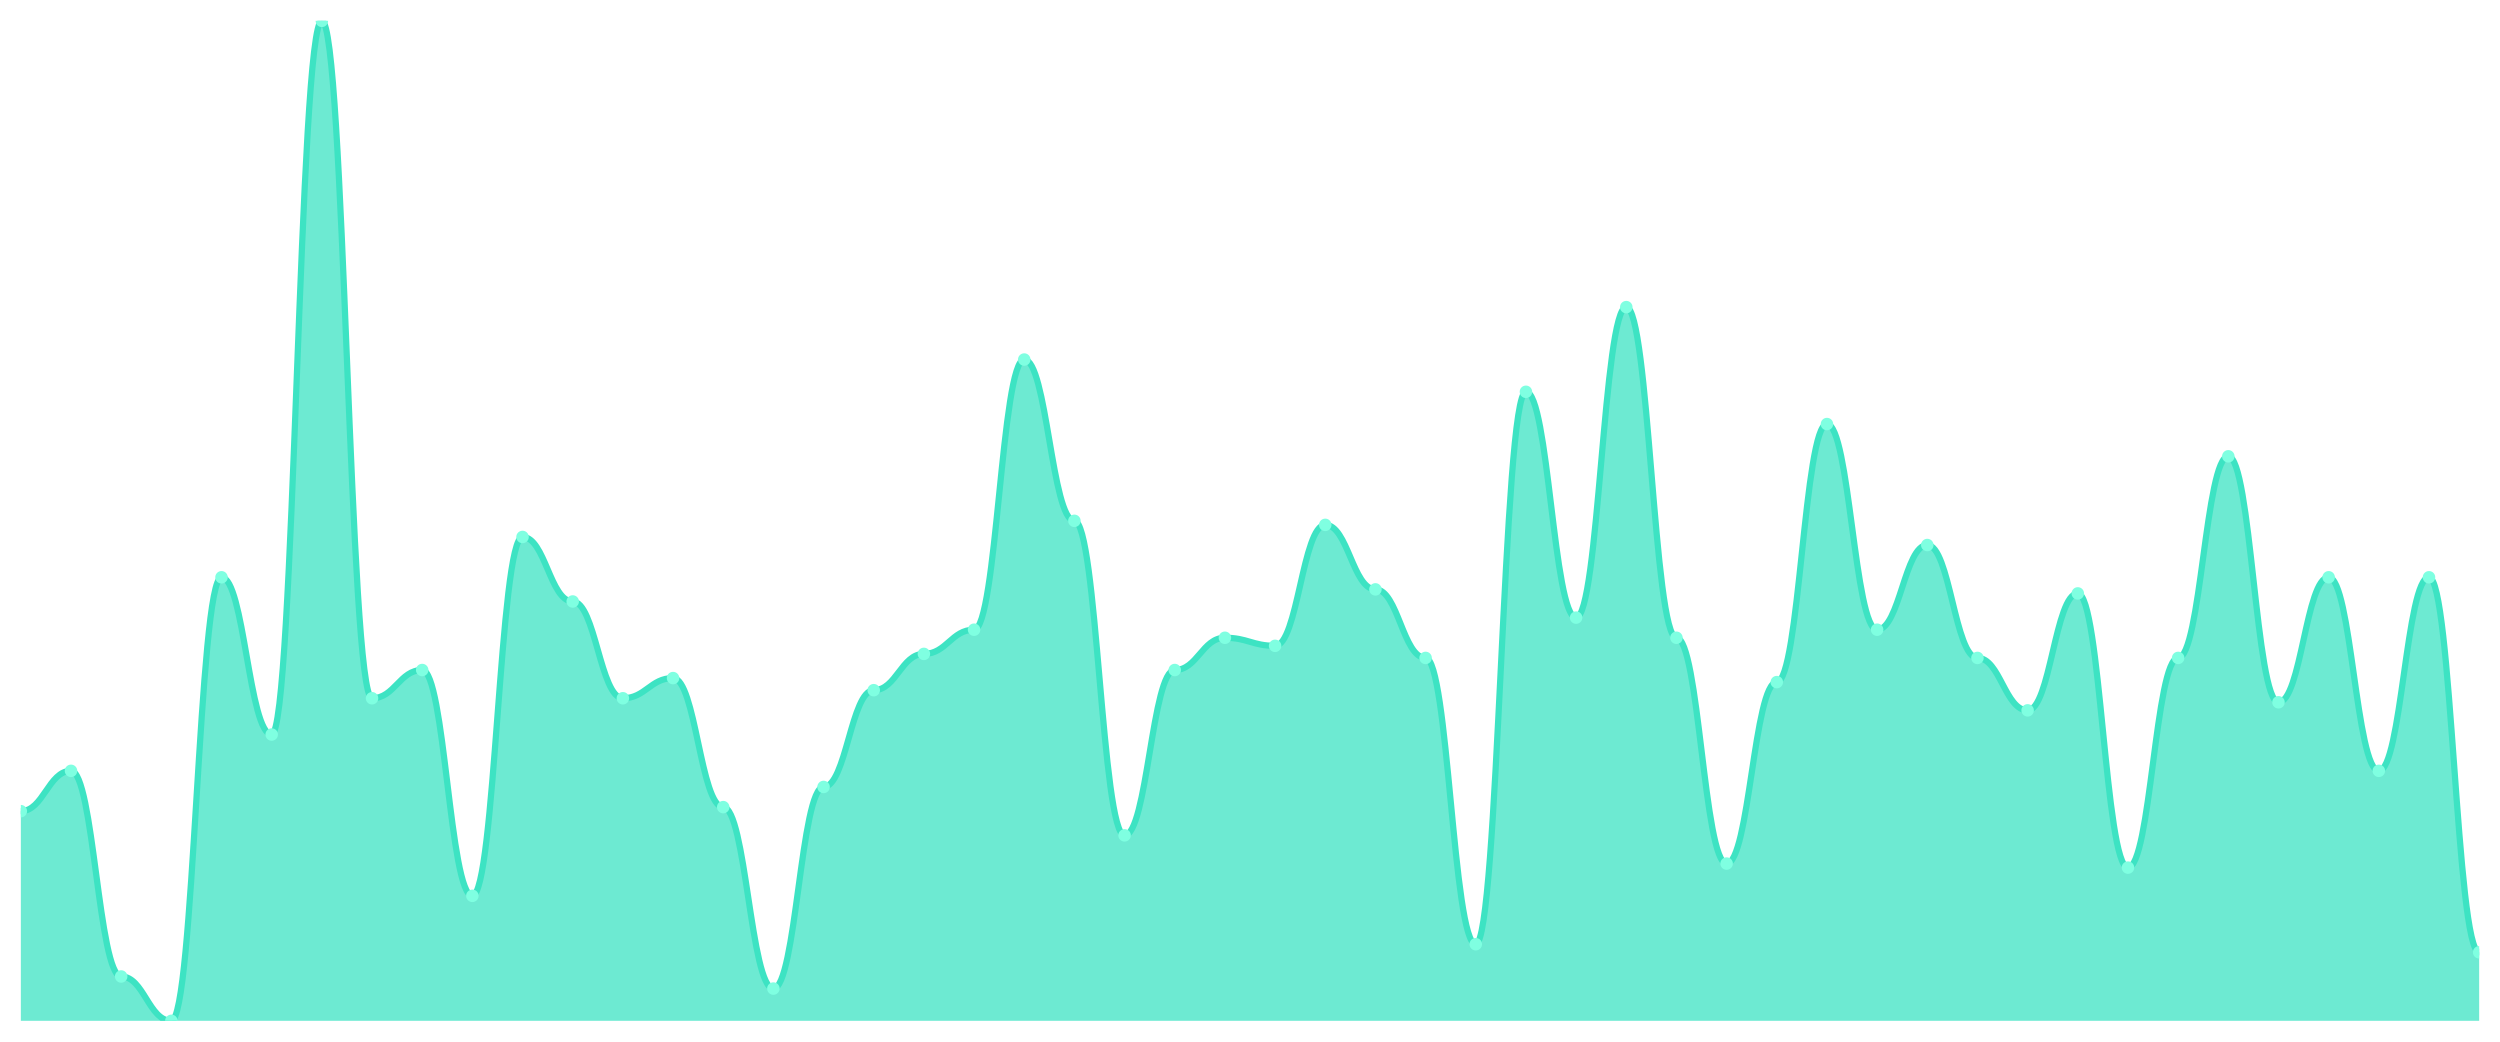
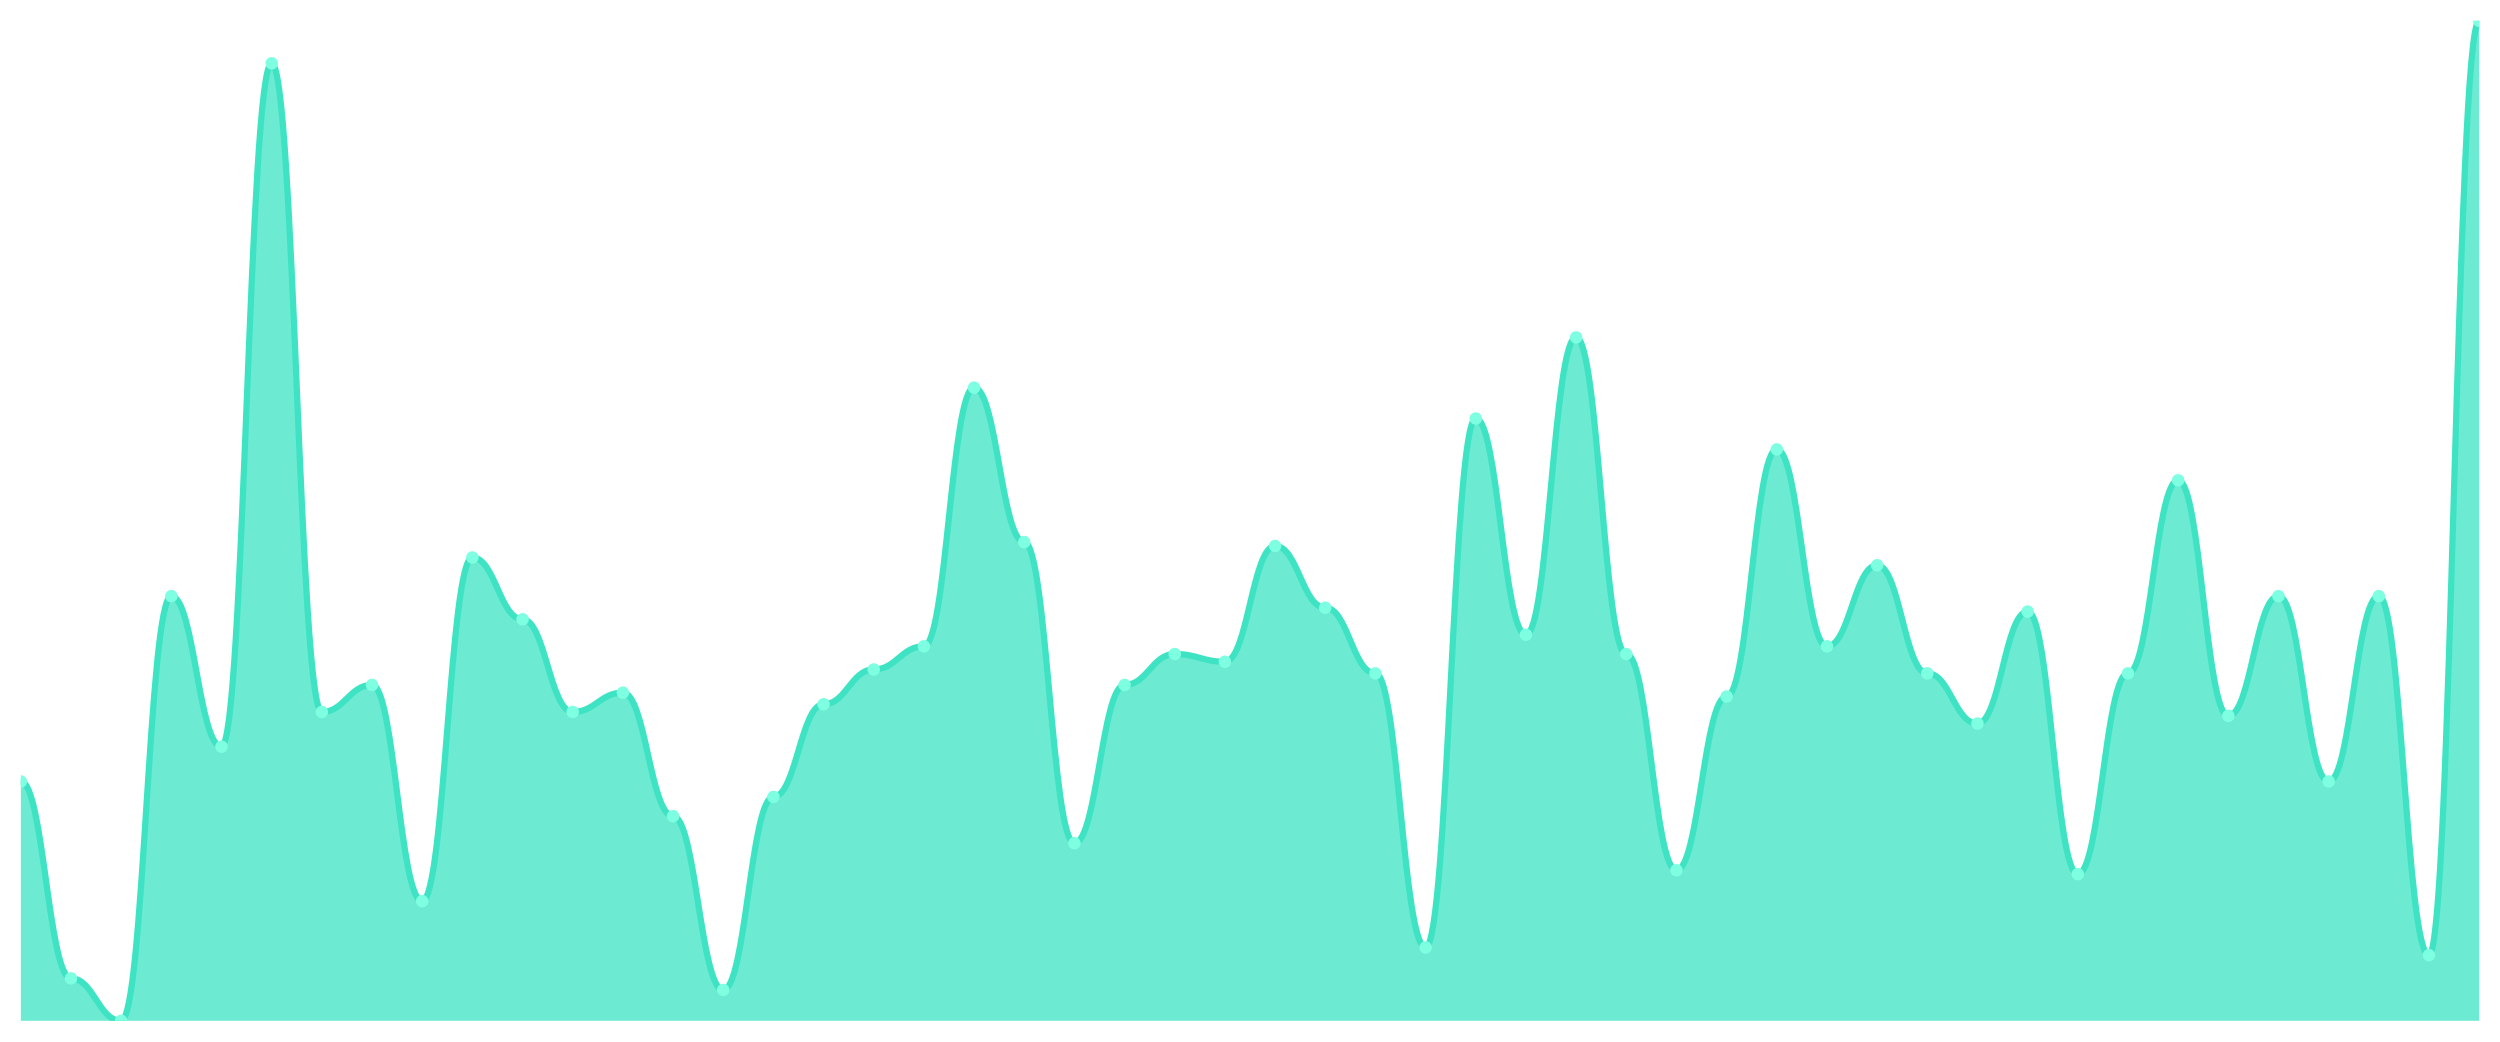
<svg xmlns="http://www.w3.org/2000/svg" viewBox="0 0 1200 500" width="1200" height="500">
  <defs>
    <clipPath id="c">
      <rect x="10" y="10" width="1180" height="480" />
    </clipPath>
  </defs>
  <rect width="1200" height="500" fill="none" />
  <g clip-path="url(#c)">
-     <path d="M 10,490 L 10,389.355 C 20.837,389.355 23.245,370 34.082,370 C 44.918,370 47.327,468.71 58.163,468.71 C 69,468.71 71.408,490 82.245,490 C 93.082,490 95.49,277.097 106.327,277.097 C 117.163,277.097 119.571,352.581 130.408,352.581 C 141.245,352.581 143.653,10 154.49,10 C 165.327,10 167.735,335.161 178.571,335.161 C 189.408,335.161 191.816,321.613 202.653,321.613 C 213.49,321.613 215.898,430 226.735,430 C 237.571,430 239.98,257.742 250.816,257.742 C 261.653,257.742 264.061,288.71 274.898,288.71 C 285.735,288.71 288.143,335.161 298.98,335.161 C 309.816,335.161 312.224,325.484 323.061,325.484 C 333.898,325.484 336.306,387.419 347.143,387.419 C 357.98,387.419 360.388,474.516 371.224,474.516 C 382.061,474.516 384.469,377.742 395.306,377.742 C 406.143,377.742 408.551,331.29 419.388,331.29 C 430.224,331.29 432.633,313.871 443.469,313.871 C 454.306,313.871 456.714,302.258 467.551,302.258 C 478.388,302.258 480.796,172.581 491.633,172.581 C 502.469,172.581 504.878,250 515.714,250 C 526.551,250 528.959,400.968 539.796,400.968 C 550.633,400.968 553.041,321.613 563.878,321.613 C 574.714,321.613 577.122,306.129 587.959,306.129 C 598.796,306.129 601.204,310 612.041,310 C 622.878,310 625.286,251.935 636.122,251.935 C 646.959,251.935 649.367,282.903 660.204,282.903 C 671.041,282.903 673.449,315.806 684.286,315.806 C 695.122,315.806 697.531,453.226 708.367,453.226 C 719.204,453.226 721.612,188.065 732.449,188.065 C 743.286,188.065 745.694,296.452 756.531,296.452 C 767.367,296.452 769.776,147.419 780.612,147.419 C 791.449,147.419 793.857,306.129 804.694,306.129 C 815.531,306.129 817.939,414.516 828.776,414.516 C 839.612,414.516 842.02,327.419 852.857,327.419 C 863.694,327.419 866.102,203.548 876.939,203.548 C 887.776,203.548 890.184,302.258 901.02,302.258 C 911.857,302.258 914.265,261.613 925.102,261.613 C 935.939,261.613 938.347,315.806 949.184,315.806 C 960.02,315.806 962.429,340.968 973.265,340.968 C 984.102,340.968 986.51,284.839 997.347,284.839 C 1008.184,284.839 1010.592,416.452 1021.429,416.452 C 1032.265,416.452 1034.673,315.806 1045.51,315.806 C 1056.347,315.806 1058.755,219.032 1069.592,219.032 C 1080.429,219.032 1082.837,337.097 1093.673,337.097 C 1104.51,337.097 1106.918,277.097 1117.755,277.097 C 1128.592,277.097 1131,370 1141.837,370 C 1152.673,370 1155.082,277.097 1165.918,277.097 C 1176.755,277.097 1179.163,457.097 1190,457.097 L 1190,490 Z" fill="rgba(61,227,195,0.75)" />
-     <path d="M 10,389.355 C 20.837,389.355 23.245,370 34.082,370 C 44.918,370 47.327,468.71 58.163,468.71 C 69,468.71 71.408,490 82.245,490 C 93.082,490 95.49,277.097 106.327,277.097 C 117.163,277.097 119.571,352.581 130.408,352.581 C 141.245,352.581 143.653,10 154.49,10 C 165.327,10 167.735,335.161 178.571,335.161 C 189.408,335.161 191.816,321.613 202.653,321.613 C 213.49,321.613 215.898,430 226.735,430 C 237.571,430 239.98,257.742 250.816,257.742 C 261.653,257.742 264.061,288.71 274.898,288.71 C 285.735,288.71 288.143,335.161 298.98,335.161 C 309.816,335.161 312.224,325.484 323.061,325.484 C 333.898,325.484 336.306,387.419 347.143,387.419 C 357.98,387.419 360.388,474.516 371.224,474.516 C 382.061,474.516 384.469,377.742 395.306,377.742 C 406.143,377.742 408.551,331.29 419.388,331.29 C 430.224,331.29 432.633,313.871 443.469,313.871 C 454.306,313.871 456.714,302.258 467.551,302.258 C 478.388,302.258 480.796,172.581 491.633,172.581 C 502.469,172.581 504.878,250 515.714,250 C 526.551,250 528.959,400.968 539.796,400.968 C 550.633,400.968 553.041,321.613 563.878,321.613 C 574.714,321.613 577.122,306.129 587.959,306.129 C 598.796,306.129 601.204,310 612.041,310 C 622.878,310 625.286,251.935 636.122,251.935 C 646.959,251.935 649.367,282.903 660.204,282.903 C 671.041,282.903 673.449,315.806 684.286,315.806 C 695.122,315.806 697.531,453.226 708.367,453.226 C 719.204,453.226 721.612,188.065 732.449,188.065 C 743.286,188.065 745.694,296.452 756.531,296.452 C 767.367,296.452 769.776,147.419 780.612,147.419 C 791.449,147.419 793.857,306.129 804.694,306.129 C 815.531,306.129 817.939,414.516 828.776,414.516 C 839.612,414.516 842.02,327.419 852.857,327.419 C 863.694,327.419 866.102,203.548 876.939,203.548 C 887.776,203.548 890.184,302.258 901.02,302.258 C 911.857,302.258 914.265,261.613 925.102,261.613 C 935.939,261.613 938.347,315.806 949.184,315.806 C 960.02,315.806 962.429,340.968 973.265,340.968 C 984.102,340.968 986.51,284.839 997.347,284.839 C 1008.184,284.839 1010.592,416.452 1021.429,416.452 C 1032.265,416.452 1034.673,315.806 1045.51,315.806 C 1056.347,315.806 1058.755,219.032 1069.592,219.032 C 1080.429,219.032 1082.837,337.097 1093.673,337.097 C 1104.51,337.097 1106.918,277.097 1117.755,277.097 C 1128.592,277.097 1131,370 1141.837,370 C 1152.673,370 1155.082,277.097 1165.918,277.097 C 1176.755,277.097 1179.163,457.097 1190,457.097" fill="none" stroke="#3de3c3" stroke-width="3" stroke-linecap="round" stroke-linejoin="round" />
-     <circle cx="10" cy="389.355" r="3" fill="#7fffe1" />
-     <circle cx="34.082" cy="370" r="3" fill="#7fffe1" />
-     <circle cx="58.163" cy="468.71" r="3" fill="#7fffe1" />
-     <circle cx="82.245" cy="490" r="3" fill="#7fffe1" />
-     <circle cx="106.327" cy="277.097" r="3" fill="#7fffe1" />
-     <circle cx="130.408" cy="352.581" r="3" fill="#7fffe1" />
-     <circle cx="154.49" cy="10" r="3" fill="#7fffe1" />
-     <circle cx="178.571" cy="335.161" r="3" fill="#7fffe1" />
-     <circle cx="202.653" cy="321.613" r="3" fill="#7fffe1" />
-     <circle cx="226.735" cy="430" r="3" fill="#7fffe1" />
-     <circle cx="250.816" cy="257.742" r="3" fill="#7fffe1" />
-     <circle cx="274.898" cy="288.71" r="3" fill="#7fffe1" />
-     <circle cx="298.98" cy="335.161" r="3" fill="#7fffe1" />
-     <circle cx="323.061" cy="325.484" r="3" fill="#7fffe1" />
-     <circle cx="347.143" cy="387.419" r="3" fill="#7fffe1" />
-     <circle cx="371.224" cy="474.516" r="3" fill="#7fffe1" />
-     <circle cx="395.306" cy="377.742" r="3" fill="#7fffe1" />
-     <circle cx="419.388" cy="331.29" r="3" fill="#7fffe1" />
-     <circle cx="443.469" cy="313.871" r="3" fill="#7fffe1" />
-     <circle cx="467.551" cy="302.258" r="3" fill="#7fffe1" />
-     <circle cx="491.633" cy="172.581" r="3" fill="#7fffe1" />
-     <circle cx="515.714" cy="250" r="3" fill="#7fffe1" />
-     <circle cx="539.796" cy="400.968" r="3" fill="#7fffe1" />
-     <circle cx="563.878" cy="321.613" r="3" fill="#7fffe1" />
-     <circle cx="587.959" cy="306.129" r="3" fill="#7fffe1" />
-     <circle cx="612.041" cy="310" r="3" fill="#7fffe1" />
-     <circle cx="636.122" cy="251.935" r="3" fill="#7fffe1" />
-     <circle cx="660.204" cy="282.903" r="3" fill="#7fffe1" />
-     <circle cx="684.286" cy="315.806" r="3" fill="#7fffe1" />
-     <circle cx="708.367" cy="453.226" r="3" fill="#7fffe1" />
-     <circle cx="732.449" cy="188.065" r="3" fill="#7fffe1" />
-     <circle cx="756.531" cy="296.452" r="3" fill="#7fffe1" />
-     <circle cx="780.612" cy="147.419" r="3" fill="#7fffe1" />
-     <circle cx="804.694" cy="306.129" r="3" fill="#7fffe1" />
-     <circle cx="828.776" cy="414.516" r="3" fill="#7fffe1" />
-     <circle cx="852.857" cy="327.419" r="3" fill="#7fffe1" />
-     <circle cx="876.939" cy="203.548" r="3" fill="#7fffe1" />
-     <circle cx="901.02" cy="302.258" r="3" fill="#7fffe1" />
-     <circle cx="925.102" cy="261.613" r="3" fill="#7fffe1" />
-     <circle cx="949.184" cy="315.806" r="3" fill="#7fffe1" />
-     <circle cx="973.265" cy="340.968" r="3" fill="#7fffe1" />
-     <circle cx="997.347" cy="284.839" r="3" fill="#7fffe1" />
-     <circle cx="1021.429" cy="416.452" r="3" fill="#7fffe1" />
-     <circle cx="1045.51" cy="315.806" r="3" fill="#7fffe1" />
-     <circle cx="1069.592" cy="219.032" r="3" fill="#7fffe1" />
-     <circle cx="1093.673" cy="337.097" r="3" fill="#7fffe1" />
-     <circle cx="1117.755" cy="277.097" r="3" fill="#7fffe1" />
-     <circle cx="1141.837" cy="370" r="3" fill="#7fffe1" />
-     <circle cx="1165.918" cy="277.097" r="3" fill="#7fffe1" />
-     <circle cx="1190" cy="457.097" r="3" fill="#7fffe1" />
+     <path d="M 10,490 L 10,375.097 C 20.837,375.097 23.245,469.614 34.082,469.614 C 44.918,469.614 47.327,490 58.163,490 C 69,490 71.408,286.139 82.245,286.139 C 93.082,286.139 95.49,358.417 106.327,358.417 C 117.163,358.417 119.571,30.386 130.408,30.386 C 141.245,30.386 143.653,341.737 154.49,341.737 C 165.327,341.737 167.735,328.764 178.571,328.764 C 189.408,328.764 191.816,432.548 202.653,432.548 C 213.49,432.548 215.898,267.606 226.735,267.606 C 237.571,267.606 239.98,297.259 250.816,297.259 C 261.653,297.259 264.061,341.737 274.898,341.737 C 285.735,341.737 288.143,332.471 298.98,332.471 C 309.816,332.471 312.224,391.776 323.061,391.776 C 333.898,391.776 336.306,475.174 347.143,475.174 C 357.98,475.174 360.388,382.51 371.224,382.51 C 382.061,382.51 384.469,338.031 395.306,338.031 C 406.143,338.031 408.551,321.351 419.388,321.351 C 430.224,321.351 432.633,310.232 443.469,310.232 C 454.306,310.232 456.714,186.062 467.551,186.062 C 478.388,186.062 480.796,260.193 491.633,260.193 C 502.469,260.193 504.878,404.749 515.714,404.749 C 526.551,404.749 528.959,328.764 539.796,328.764 C 550.633,328.764 553.041,313.938 563.878,313.938 C 574.714,313.938 577.122,317.645 587.959,317.645 C 598.796,317.645 601.204,262.046 612.041,262.046 C 622.878,262.046 625.286,291.699 636.122,291.699 C 646.959,291.699 649.367,323.205 660.204,323.205 C 671.041,323.205 673.449,454.788 684.286,454.788 C 695.122,454.788 697.531,200.888 708.367,200.888 C 719.204,200.888 721.612,304.672 732.449,304.672 C 743.286,304.672 745.694,161.969 756.531,161.969 C 767.367,161.969 769.776,313.938 780.612,313.938 C 791.449,313.938 793.857,417.722 804.694,417.722 C 815.531,417.722 817.939,334.324 828.776,334.324 C 839.612,334.324 842.02,215.714 852.857,215.714 C 863.694,215.714 866.102,310.232 876.939,310.232 C 887.776,310.232 890.184,271.313 901.02,271.313 C 911.857,271.313 914.265,323.205 925.102,323.205 C 935.939,323.205 938.347,347.297 949.184,347.297 C 960.02,347.297 962.429,293.552 973.265,293.552 C 984.102,293.552 986.51,419.575 997.347,419.575 C 1008.184,419.575 1010.592,323.205 1021.429,323.205 C 1032.265,323.205 1034.673,230.541 1045.51,230.541 C 1056.347,230.541 1058.755,343.591 1069.592,343.591 C 1080.429,343.591 1082.837,286.139 1093.673,286.139 C 1104.51,286.139 1106.918,375.097 1117.755,375.097 C 1128.592,375.097 1131,286.139 1141.837,286.139 C 1152.673,286.139 1155.082,458.494 1165.918,458.494 C 1176.755,458.494 1179.163,10 1190,10 L 1190,490 Z" fill="rgba(61,227,195,0.75)" />
+     <path d="M 10,375.097 C 20.837,375.097 23.245,469.614 34.082,469.614 C 44.918,469.614 47.327,490 58.163,490 C 69,490 71.408,286.139 82.245,286.139 C 93.082,286.139 95.49,358.417 106.327,358.417 C 117.163,358.417 119.571,30.386 130.408,30.386 C 141.245,30.386 143.653,341.737 154.49,341.737 C 165.327,341.737 167.735,328.764 178.571,328.764 C 189.408,328.764 191.816,432.548 202.653,432.548 C 213.49,432.548 215.898,267.606 226.735,267.606 C 237.571,267.606 239.98,297.259 250.816,297.259 C 261.653,297.259 264.061,341.737 274.898,341.737 C 285.735,341.737 288.143,332.471 298.98,332.471 C 309.816,332.471 312.224,391.776 323.061,391.776 C 333.898,391.776 336.306,475.174 347.143,475.174 C 357.98,475.174 360.388,382.51 371.224,382.51 C 382.061,382.51 384.469,338.031 395.306,338.031 C 406.143,338.031 408.551,321.351 419.388,321.351 C 430.224,321.351 432.633,310.232 443.469,310.232 C 454.306,310.232 456.714,186.062 467.551,186.062 C 478.388,186.062 480.796,260.193 491.633,260.193 C 502.469,260.193 504.878,404.749 515.714,404.749 C 526.551,404.749 528.959,328.764 539.796,328.764 C 550.633,328.764 553.041,313.938 563.878,313.938 C 574.714,313.938 577.122,317.645 587.959,317.645 C 598.796,317.645 601.204,262.046 612.041,262.046 C 622.878,262.046 625.286,291.699 636.122,291.699 C 646.959,291.699 649.367,323.205 660.204,323.205 C 671.041,323.205 673.449,454.788 684.286,454.788 C 695.122,454.788 697.531,200.888 708.367,200.888 C 719.204,200.888 721.612,304.672 732.449,304.672 C 743.286,304.672 745.694,161.969 756.531,161.969 C 767.367,161.969 769.776,313.938 780.612,313.938 C 791.449,313.938 793.857,417.722 804.694,417.722 C 815.531,417.722 817.939,334.324 828.776,334.324 C 839.612,334.324 842.02,215.714 852.857,215.714 C 863.694,215.714 866.102,310.232 876.939,310.232 C 887.776,310.232 890.184,271.313 901.02,271.313 C 911.857,271.313 914.265,323.205 925.102,323.205 C 935.939,323.205 938.347,347.297 949.184,347.297 C 960.02,347.297 962.429,293.552 973.265,293.552 C 984.102,293.552 986.51,419.575 997.347,419.575 C 1008.184,419.575 1010.592,323.205 1021.429,323.205 C 1032.265,323.205 1034.673,230.541 1045.51,230.541 C 1056.347,230.541 1058.755,343.591 1069.592,343.591 C 1080.429,343.591 1082.837,286.139 1093.673,286.139 C 1104.51,286.139 1106.918,375.097 1117.755,375.097 C 1128.592,375.097 1131,286.139 1141.837,286.139 C 1152.673,286.139 1155.082,458.494 1165.918,458.494 C 1176.755,458.494 1179.163,10 1190,10" fill="none" stroke="#3de3c3" stroke-width="3" stroke-linecap="round" stroke-linejoin="round" />
+     <circle cx="10" cy="375.097" r="3" fill="#7fffe1" />
+     <circle cx="34.082" cy="469.614" r="3" fill="#7fffe1" />
+     <circle cx="58.163" cy="490" r="3" fill="#7fffe1" />
+     <circle cx="82.245" cy="286.139" r="3" fill="#7fffe1" />
+     <circle cx="106.327" cy="358.417" r="3" fill="#7fffe1" />
+     <circle cx="130.408" cy="30.386" r="3" fill="#7fffe1" />
+     <circle cx="154.49" cy="341.737" r="3" fill="#7fffe1" />
+     <circle cx="178.571" cy="328.764" r="3" fill="#7fffe1" />
+     <circle cx="202.653" cy="432.548" r="3" fill="#7fffe1" />
+     <circle cx="226.735" cy="267.606" r="3" fill="#7fffe1" />
+     <circle cx="250.816" cy="297.259" r="3" fill="#7fffe1" />
+     <circle cx="274.898" cy="341.737" r="3" fill="#7fffe1" />
+     <circle cx="298.98" cy="332.471" r="3" fill="#7fffe1" />
+     <circle cx="323.061" cy="391.776" r="3" fill="#7fffe1" />
+     <circle cx="347.143" cy="475.174" r="3" fill="#7fffe1" />
+     <circle cx="371.224" cy="382.51" r="3" fill="#7fffe1" />
+     <circle cx="395.306" cy="338.031" r="3" fill="#7fffe1" />
+     <circle cx="419.388" cy="321.351" r="3" fill="#7fffe1" />
+     <circle cx="443.469" cy="310.232" r="3" fill="#7fffe1" />
+     <circle cx="467.551" cy="186.062" r="3" fill="#7fffe1" />
+     <circle cx="491.633" cy="260.193" r="3" fill="#7fffe1" />
+     <circle cx="515.714" cy="404.749" r="3" fill="#7fffe1" />
+     <circle cx="539.796" cy="328.764" r="3" fill="#7fffe1" />
+     <circle cx="563.878" cy="313.938" r="3" fill="#7fffe1" />
+     <circle cx="587.959" cy="317.645" r="3" fill="#7fffe1" />
+     <circle cx="612.041" cy="262.046" r="3" fill="#7fffe1" />
+     <circle cx="636.122" cy="291.699" r="3" fill="#7fffe1" />
+     <circle cx="660.204" cy="323.205" r="3" fill="#7fffe1" />
+     <circle cx="684.286" cy="454.788" r="3" fill="#7fffe1" />
+     <circle cx="708.367" cy="200.888" r="3" fill="#7fffe1" />
+     <circle cx="732.449" cy="304.672" r="3" fill="#7fffe1" />
+     <circle cx="756.531" cy="161.969" r="3" fill="#7fffe1" />
+     <circle cx="780.612" cy="313.938" r="3" fill="#7fffe1" />
+     <circle cx="804.694" cy="417.722" r="3" fill="#7fffe1" />
+     <circle cx="828.776" cy="334.324" r="3" fill="#7fffe1" />
+     <circle cx="852.857" cy="215.714" r="3" fill="#7fffe1" />
+     <circle cx="876.939" cy="310.232" r="3" fill="#7fffe1" />
+     <circle cx="901.02" cy="271.313" r="3" fill="#7fffe1" />
+     <circle cx="925.102" cy="323.205" r="3" fill="#7fffe1" />
+     <circle cx="949.184" cy="347.297" r="3" fill="#7fffe1" />
+     <circle cx="973.265" cy="293.552" r="3" fill="#7fffe1" />
+     <circle cx="997.347" cy="419.575" r="3" fill="#7fffe1" />
+     <circle cx="1021.429" cy="323.205" r="3" fill="#7fffe1" />
+     <circle cx="1045.51" cy="230.541" r="3" fill="#7fffe1" />
+     <circle cx="1069.592" cy="343.591" r="3" fill="#7fffe1" />
+     <circle cx="1093.673" cy="286.139" r="3" fill="#7fffe1" />
+     <circle cx="1117.755" cy="375.097" r="3" fill="#7fffe1" />
+     <circle cx="1141.837" cy="286.139" r="3" fill="#7fffe1" />
+     <circle cx="1165.918" cy="458.494" r="3" fill="#7fffe1" />
+     <circle cx="1190" cy="10" r="3" fill="#7fffe1" />
  </g>
</svg>
